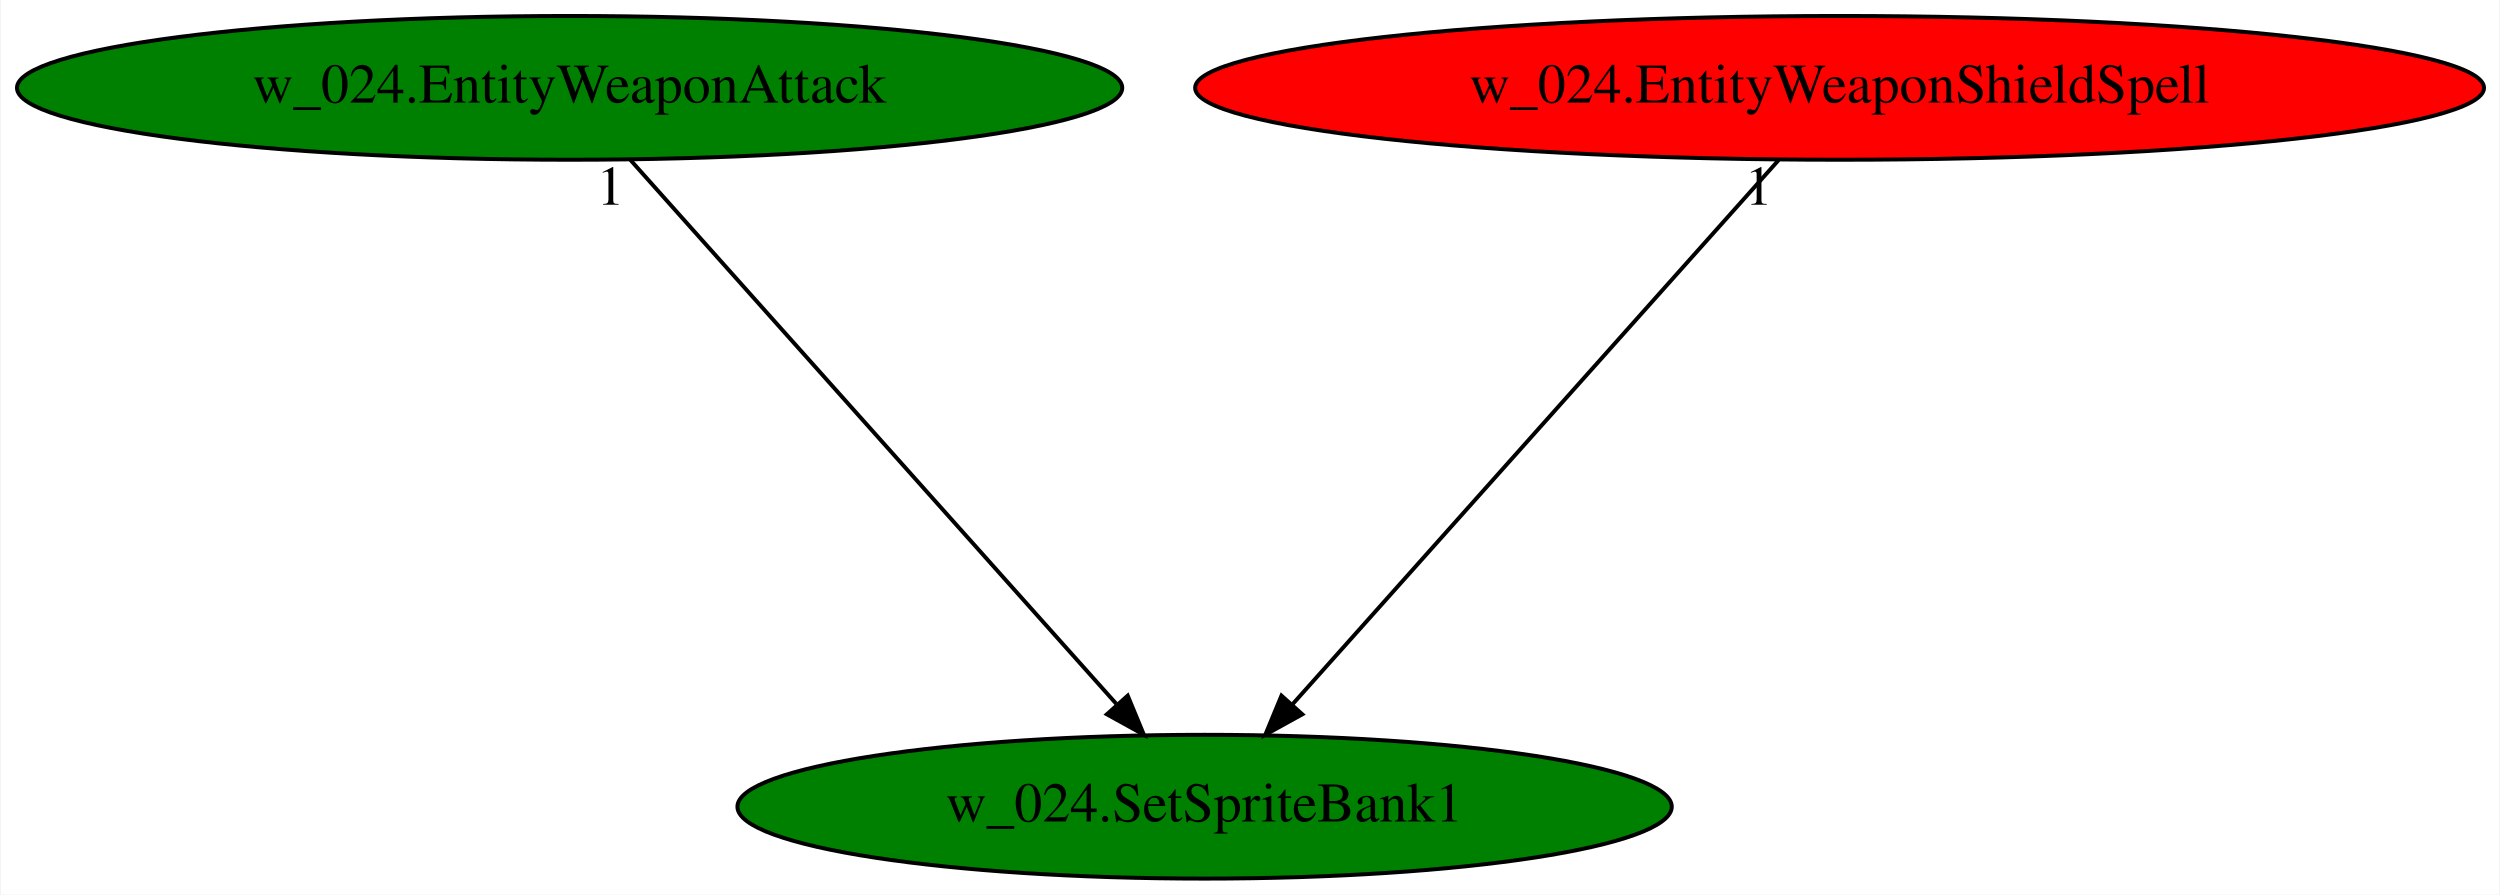
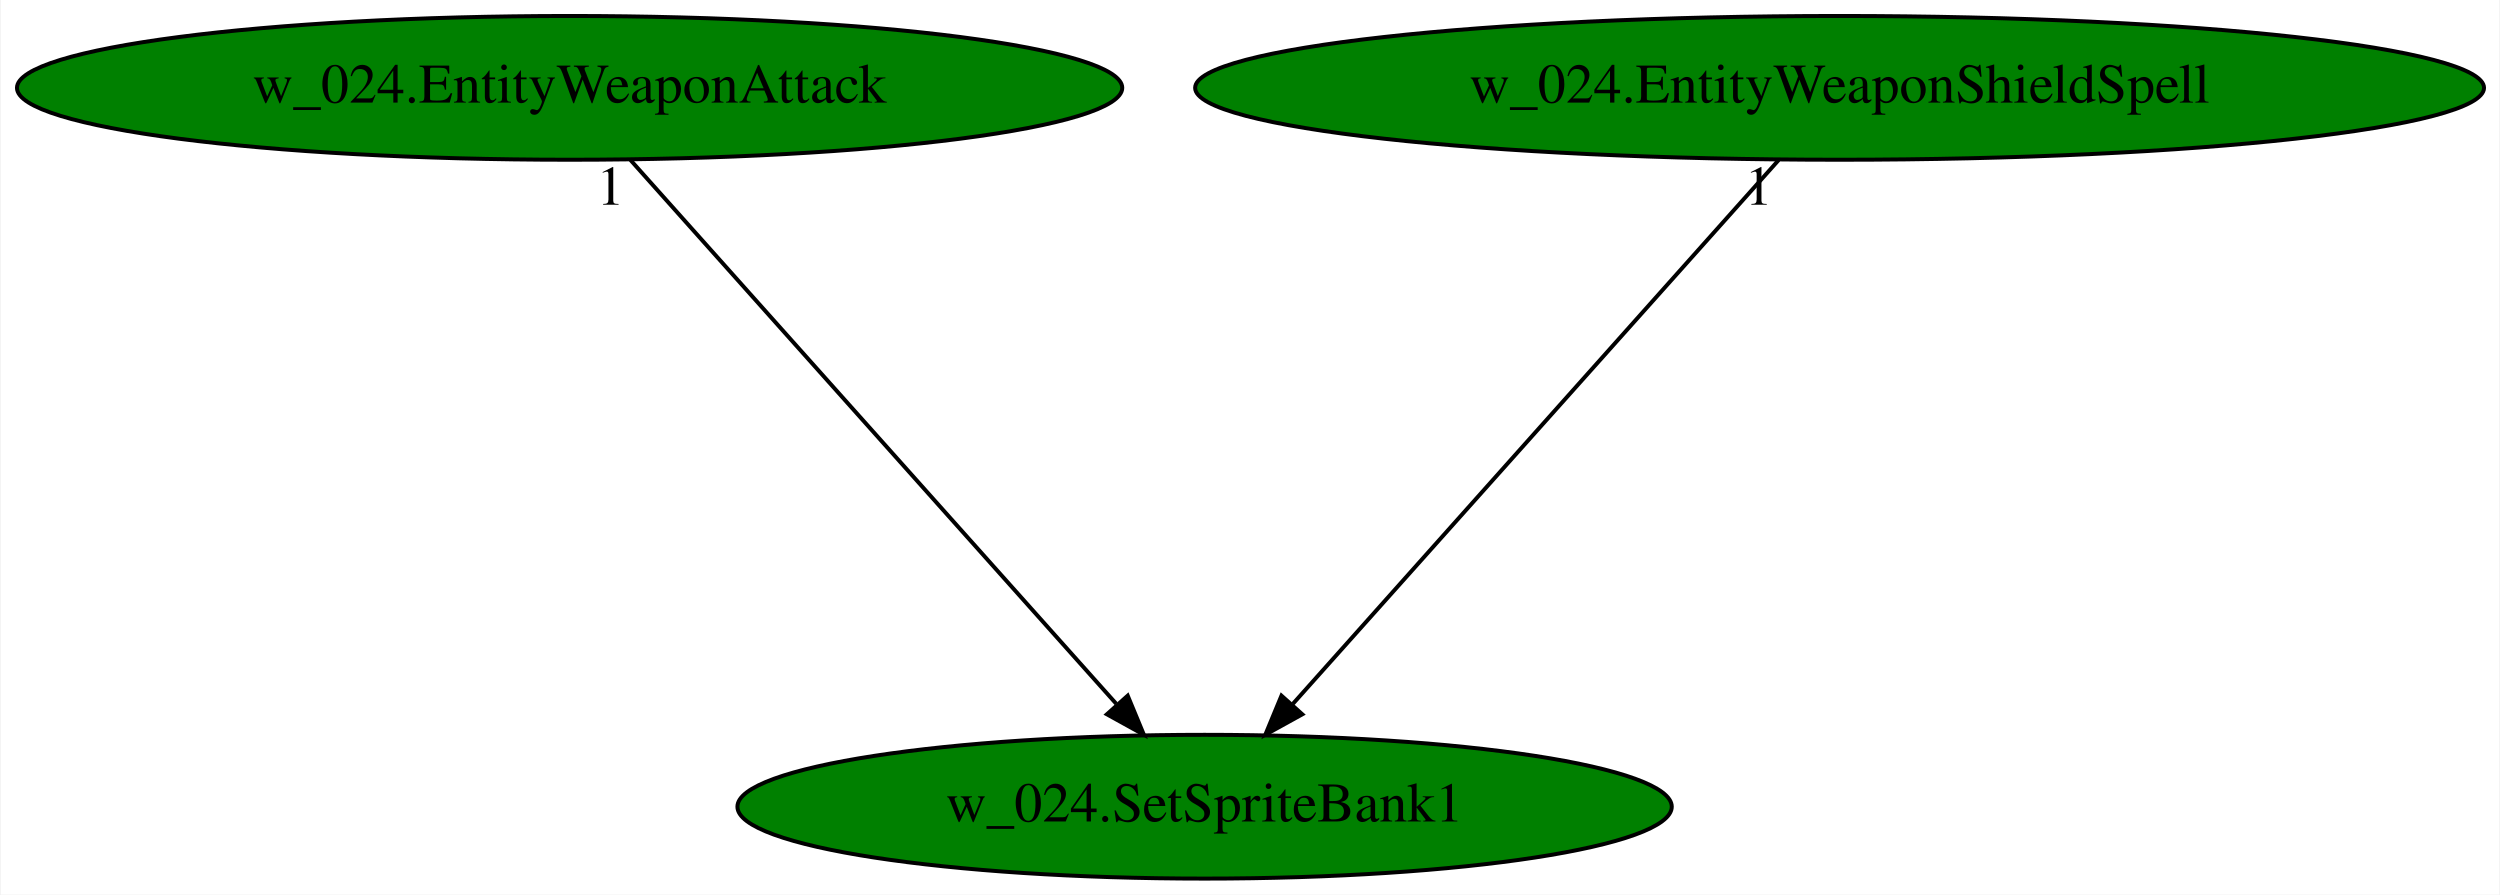
<svg xmlns="http://www.w3.org/2000/svg" xmlns:xlink="http://www.w3.org/1999/xlink" width="626pt" height="224pt" viewBox="0.00 0.00 625.62 224.00">
  <g id="graph0" class="graph" transform="scale(1 1) rotate(0) translate(4 220)">
    <polygon fill="white" stroke="transparent" points="-4,4 -4,-220 621.62,-220 621.62,4 -4,4" />
    <g id="node1" class="node">
      <ellipse fill="green" stroke="black" cx="297.44" cy="-18" rx="116.98" ry="18" />
      <text text-anchor="middle" x="297.44" y="-14.3" font-family="Times,serif" font-size="14.00">w_024.SetSpriteBank1</text>
    </g>
    <g id="node2" class="node">
      <g id="a_node2">
        <a xlink:href="w_024.EntityWeaponAttack.svg" xlink:title="w_024.EntityWeaponAttack">
          <ellipse fill="green" stroke="black" cx="138.44" cy="-198" rx="138.38" ry="18" />
          <text text-anchor="middle" x="138.44" y="-194.3" font-family="Times,serif" font-size="14.00">w_024.EntityWeaponAttack</text>
        </a>
      </g>
    </g>
    <g id="edge1" class="edge">
      <path fill="none" stroke="black" d="M153.68,-179.93C181.94,-148.3 242.53,-80.46 275.31,-43.78" />
      <polygon fill="black" stroke="black" points="278.19,-45.81 282.24,-36.02 272.97,-41.14 278.19,-45.81" />
      <text text-anchor="middle" x="148.68" y="-168.73" font-family="Times,serif" font-size="14.00">1</text>
    </g>
    <g id="node3" class="node">
      <g id="a_node3">
        <a xlink:href="w_024.EntityWeaponShieldSpell.svg" xlink:title="w_024.EntityWeaponShieldSpell">
-           <ellipse fill="red" stroke="black" cx="456.44" cy="-198" rx="161.37" ry="18" />
+           <ellipse fill="green" stroke="black" cx="456.44" cy="-198" rx="161.37" ry="18" />
          <text text-anchor="middle" x="456.44" y="-194.3" font-family="Times,serif" font-size="14.00">w_024.EntityWeaponShieldSpell</text>
        </a>
      </g>
    </g>
    <g id="edge2" class="edge">
      <path fill="none" stroke="black" d="M441.19,-179.93C412.94,-148.3 352.34,-80.46 319.57,-43.78" />
      <polygon fill="black" stroke="black" points="321.91,-41.14 312.64,-36.02 316.69,-45.81 321.91,-41.14" />
      <text text-anchor="middle" x="436.19" y="-168.73" font-family="Times,serif" font-size="14.00">1</text>
    </g>
  </g>
</svg>
